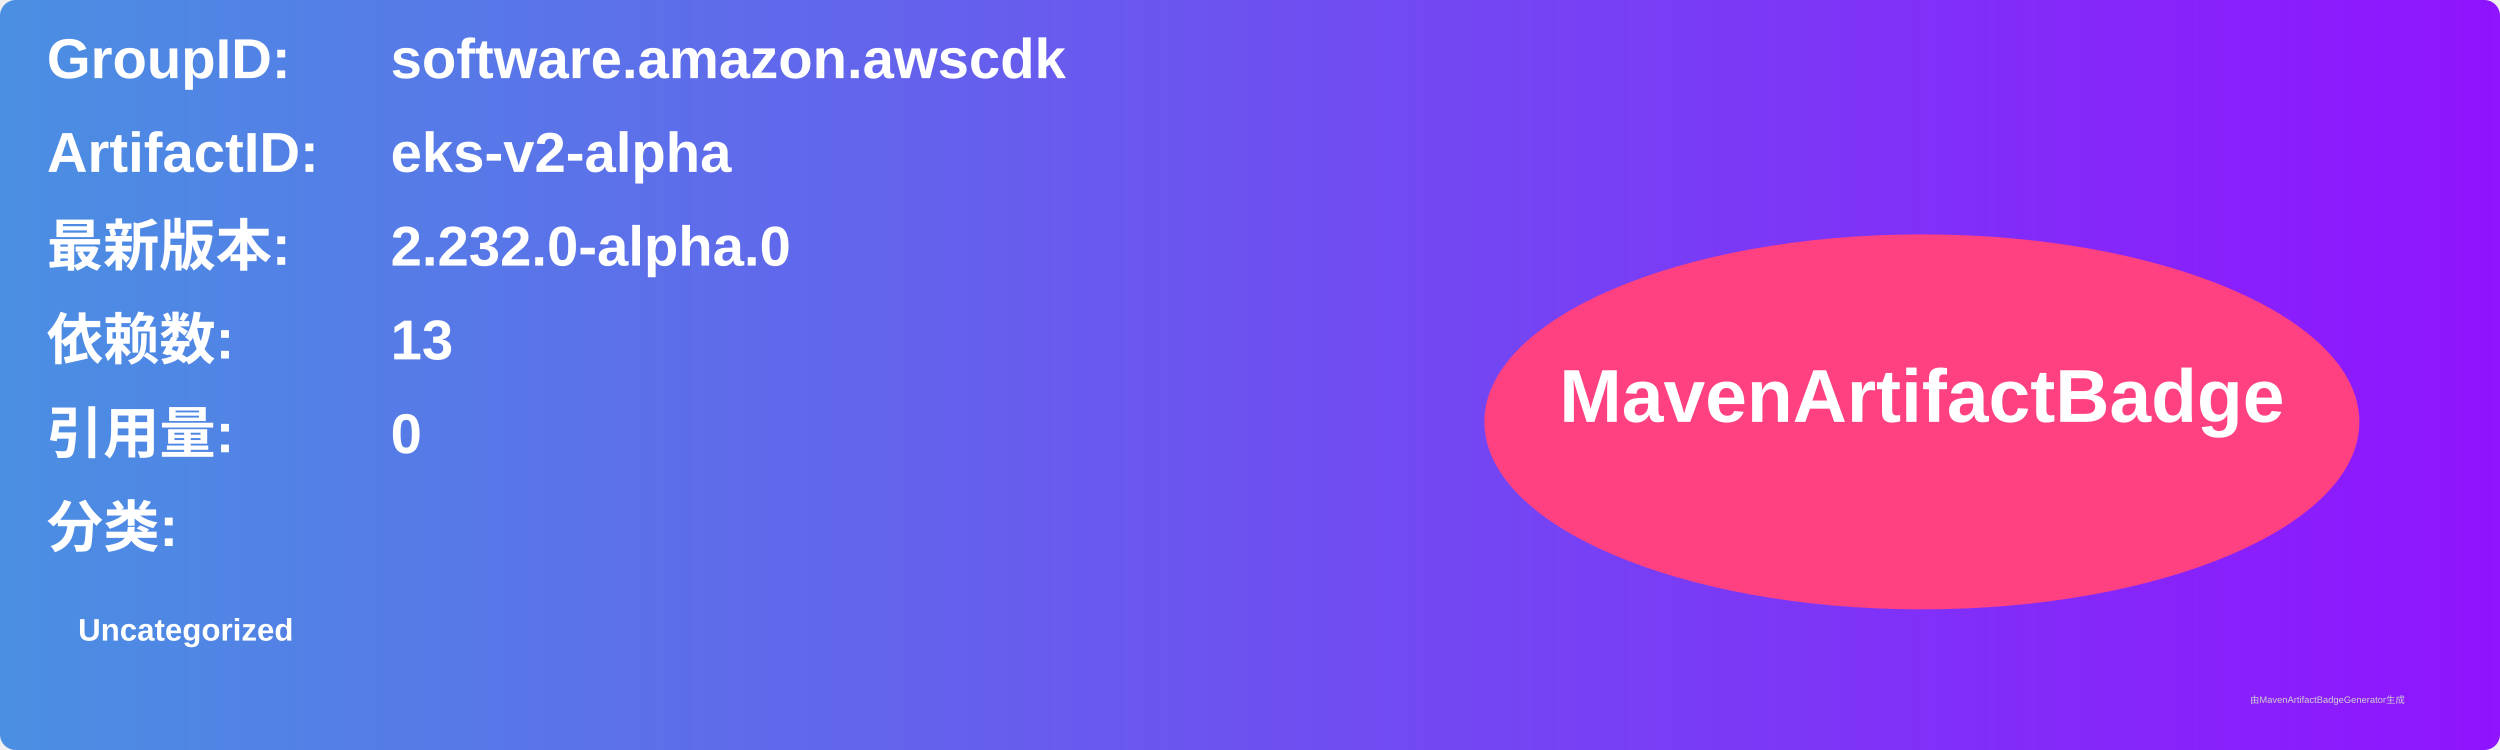
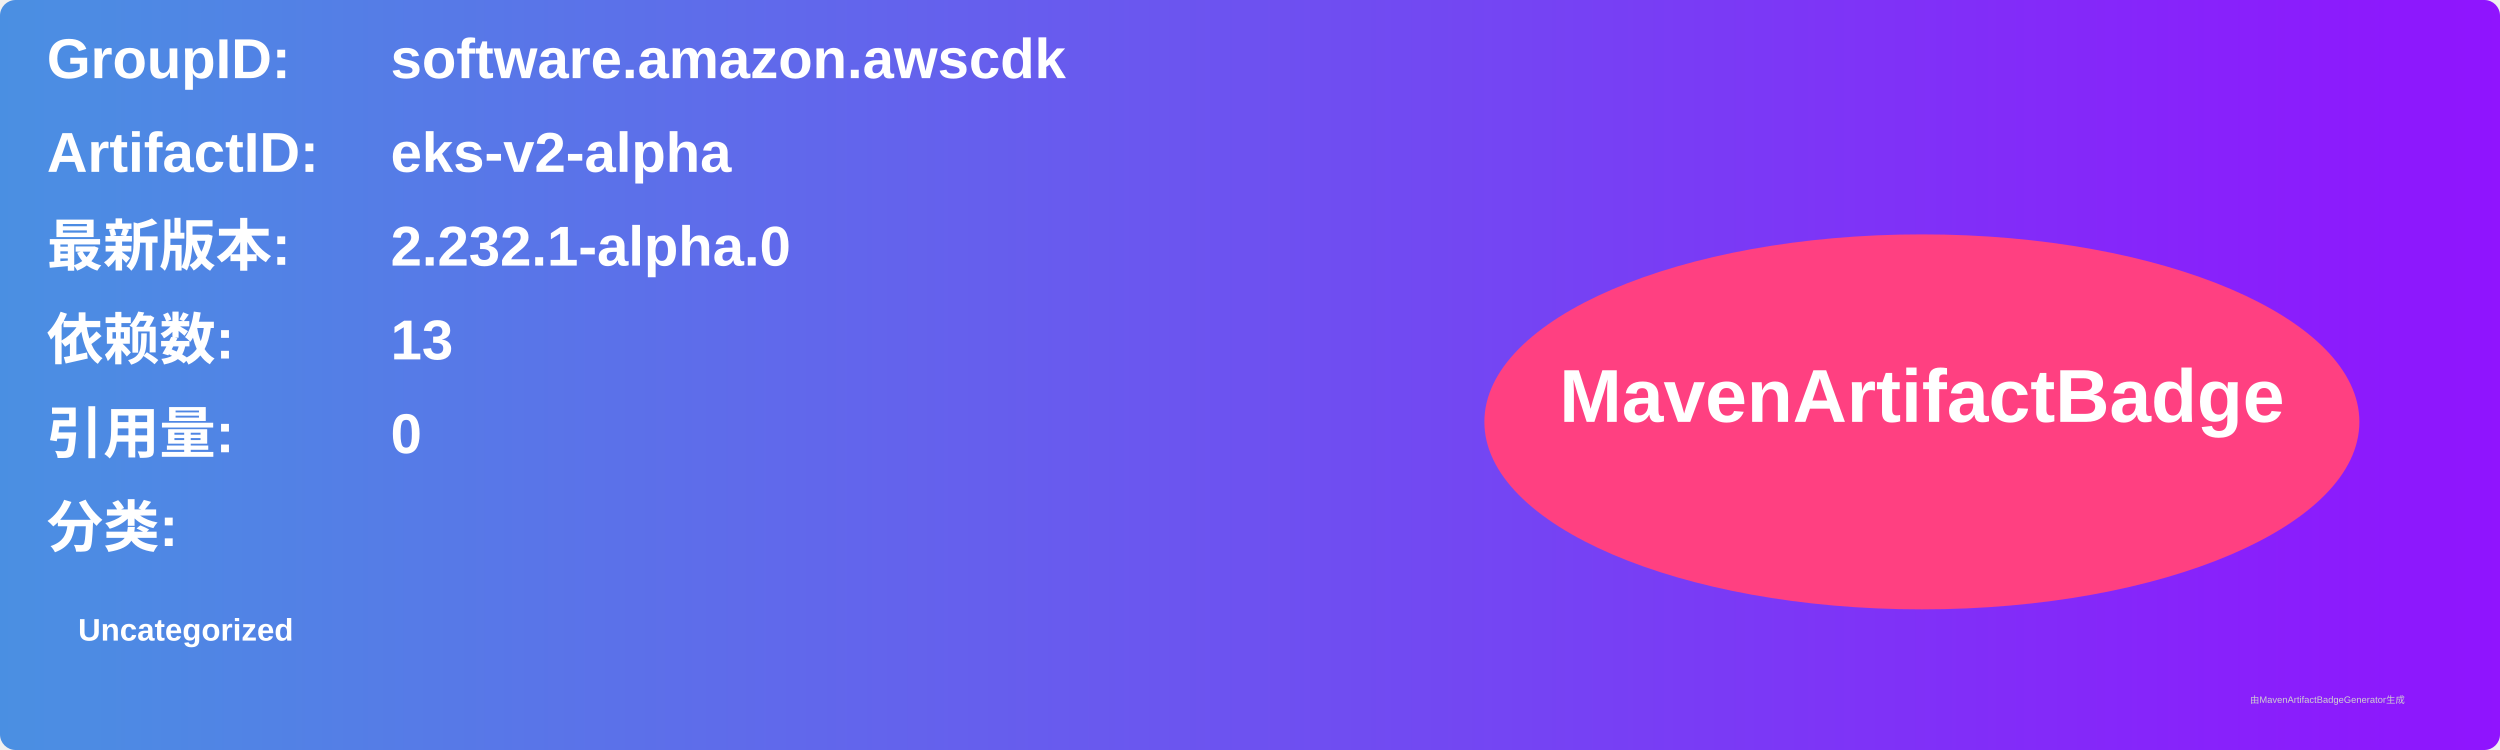
<svg xmlns="http://www.w3.org/2000/svg" width="800" height="240" viewBox="0 0 800 240">
  <linearGradient id="grad" x1="0%" y1="0%" x2="100%" y2="0%">
    <stop offset="0%" stop-color="#4a90e2" />
    <stop offset="100%" stop-color="#9013fe" />
  </linearGradient>
  <rect width="100%" height="100%" rx="5" ry="5" fill="url(#grad)" />
  <g transform="translate(15, 15)">
    <text x="0" y="10" font-family="Arial" font-size="18" fill="white" font-weight="bold" width="260">GroupID:</text>
    <text x="110" y="10" font-family="Arial" font-size="18" fill="white" font-weight="bold" width="460">software.amazon.awscdk</text>
    <text x="0" y="40" font-family="Arial" font-size="18" fill="white" font-weight="bold" width="260">ArtifactID:</text>
    <text x="110" y="40" font-family="Arial" font-size="18" fill="white" font-weight="bold" width="460">eks-v2-alpha</text>
    <text x="0" y="70" font-family="Arial" font-size="18" fill="white" font-weight="bold">最新版本:</text>
    <text x="110" y="70" font-family="Arial" font-size="18" fill="white" font-weight="bold">
-       <tspan font-weight="bold">2.232.0-alpha.0</tspan>
+       <tspan font-weight="bold">2.232.1-alpha.0</tspan>
    </text>
    <text x="0" y="100" font-family="Arial" font-size="18" fill="white" font-weight="bold">依赖数: </text>
    <text x="110" y="100" font-family="Arial" font-size="18" fill="white">
      <tspan font-weight="bold">13</tspan>
    </text>
    <text x="0" y="130" font-family="Arial" font-size="18" fill="white" font-weight="bold">引用量: </text>
    <text x="110" y="130" font-family="Arial" font-size="18" fill="white">
      <tspan font-weight="bold">0</tspan>
    </text>
    <text x="0" y="160" font-family="Arial" font-size="18" fill="white" font-weight="bold">分类:</text>
    <text x="10" y="190" font-family="Arial" font-size="10" fill="white">
      <tspan font-weight="bold">Uncategorized</tspan>
    </text>
    <ellipse cx="600" cy="120" rx="140" ry="60" fill="#ff4081" />
    <text x="600" y="120" text-anchor="middle" font-family="Arial" font-size="24" fill="white" font-weight="bold">MavenArtifactBadge</text>
  </g>
  <text x="720" y="225" font-family="Arial" font-size="3" fill="#d0d0d0">由MavenArtifactBadgeGenerator生成</text>
</svg>
